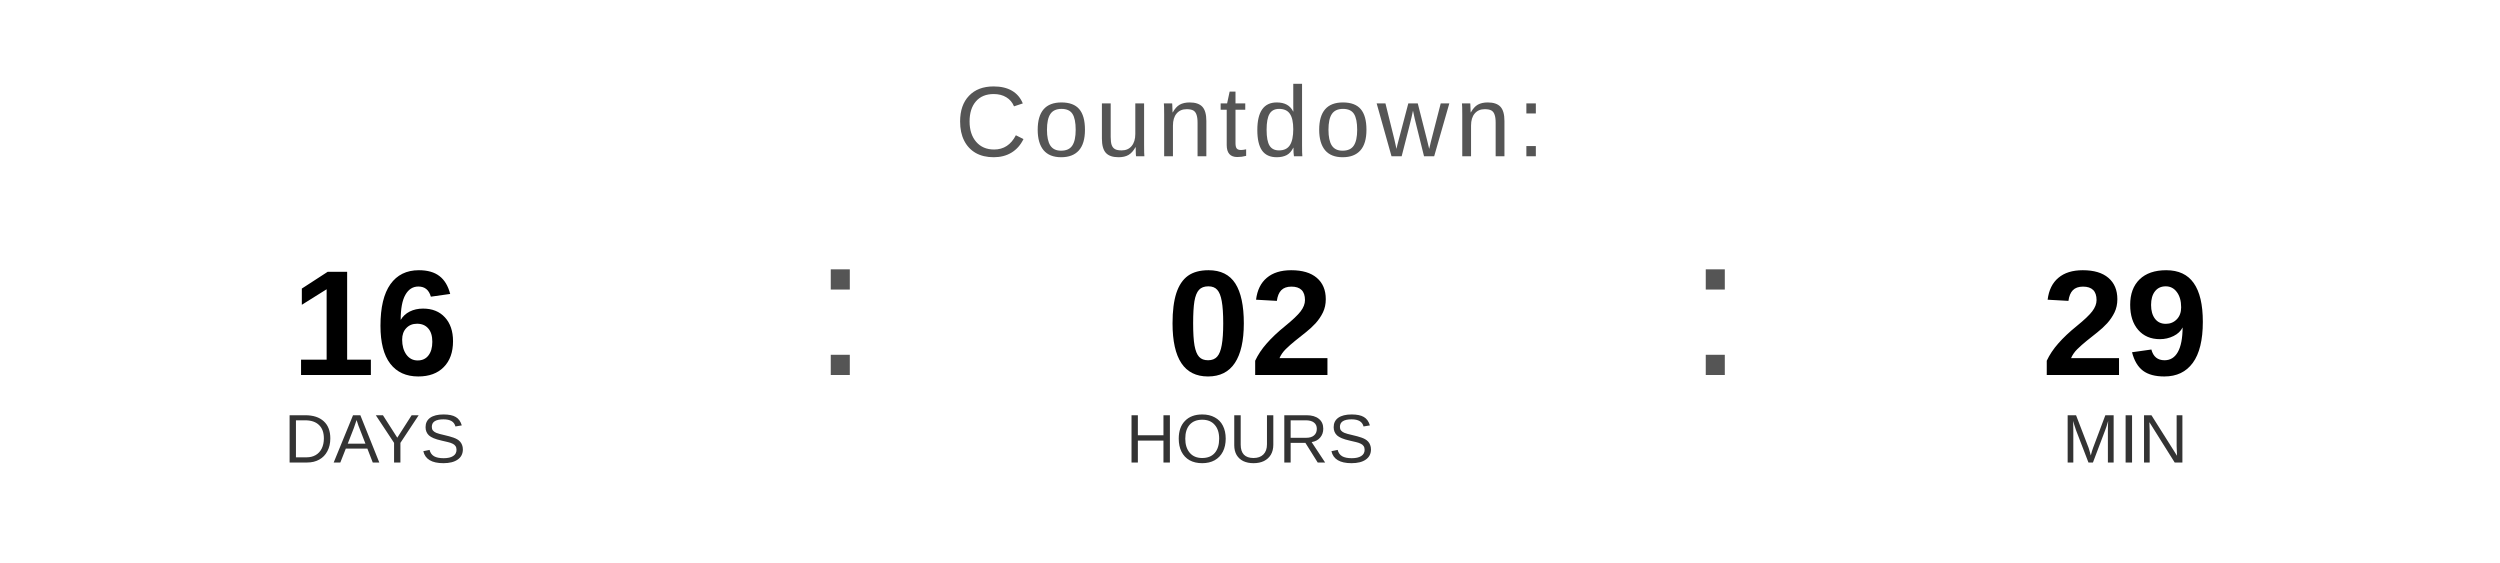
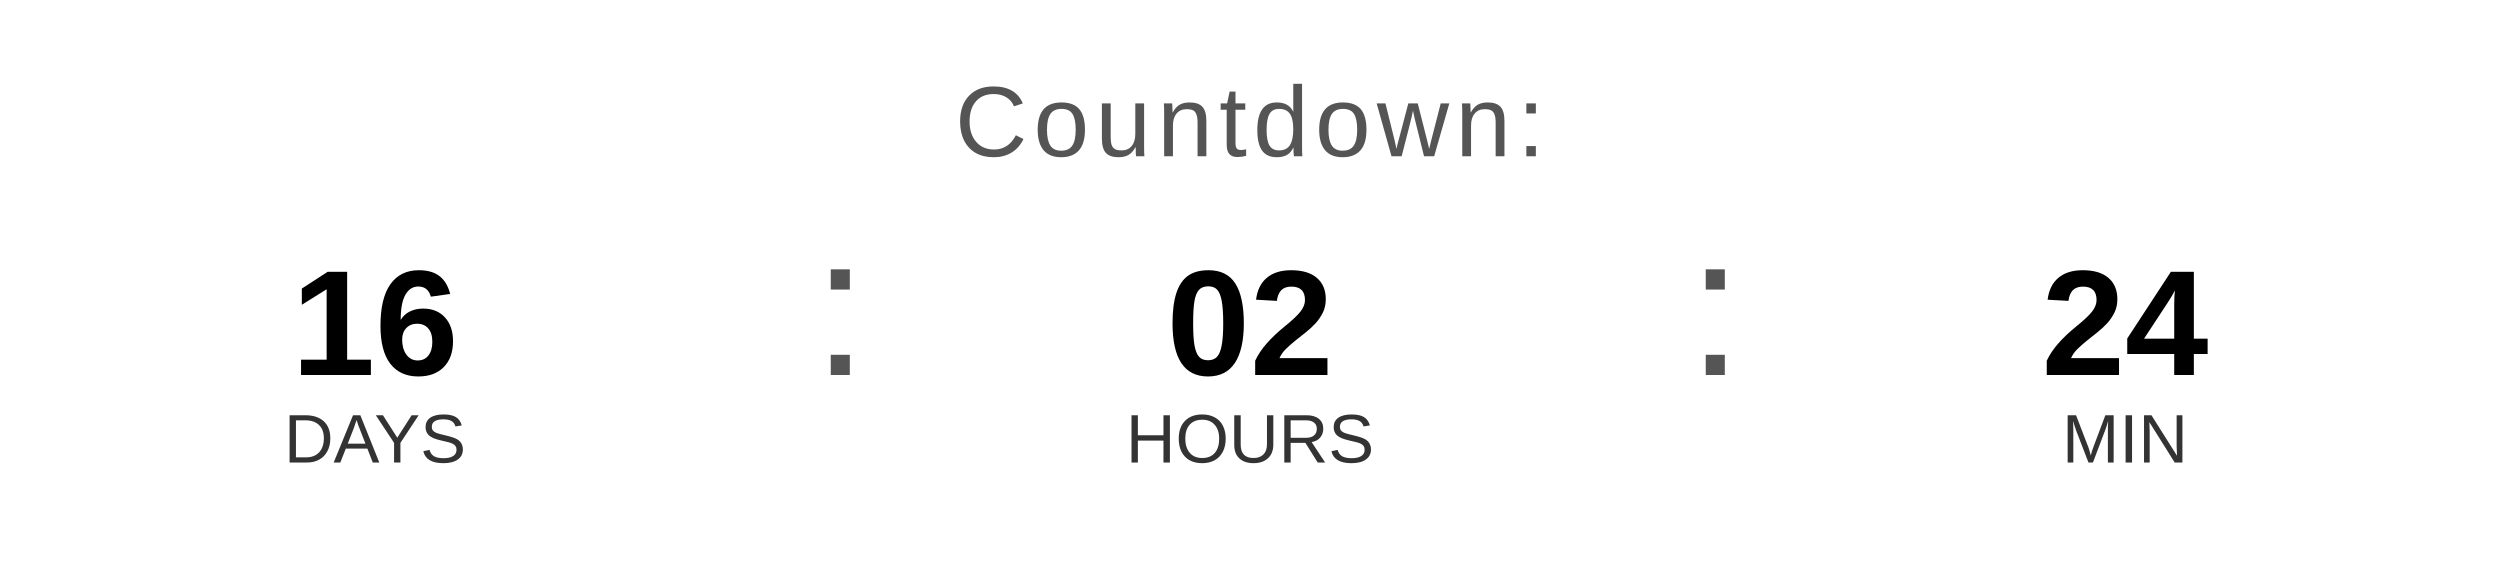
<svg xmlns="http://www.w3.org/2000/svg" width="400" height="90" viewBox="0 0 400 90">
  <text x="200" y="25" font-family="Arial, Helvetica, sans-serif" font-size="16" fill="#555555" text-anchor="middle" letter-spacing="1">
    Countdown:
  </text>
  <text x="60" y="60" font-family="Arial, Helvetica, sans-serif" font-size="24" font-weight="bold" fill="#000000" text-anchor="middle">16</text>
  <text x="60" y="74" font-family="Arial, Helvetica, sans-serif" font-size="11" fill="#333333" text-anchor="middle">DAYS</text>
  <text x="130" y="60" font-family="Arial, sans-serif" font-size="32" fill="#555555">:</text>
  <text x="200" y="60" font-family="Arial, Helvetica, sans-serif" font-size="24" font-weight="bold" fill="#000000" text-anchor="middle">02</text>
  <text x="200" y="74" font-family="Arial, Helvetica, sans-serif" font-size="11" fill="#333333" text-anchor="middle">HOURS</text>
  <text x="270" y="60" font-family="Arial, sans-serif" font-size="32" fill="#555555">:</text>
-   <text x="340" y="60" font-family="Arial, Helvetica, sans-serif" font-size="24" font-weight="bold" fill="#000000" text-anchor="middle">29</text>
+   <text x="340" y="60" font-family="Arial, Helvetica, sans-serif" font-size="24" font-weight="bold" fill="#000000" text-anchor="middle">24</text>
  <text x="340" y="74" font-family="Arial, Helvetica, sans-serif" font-size="11" fill="#333333" text-anchor="middle">MIN</text>
</svg>
